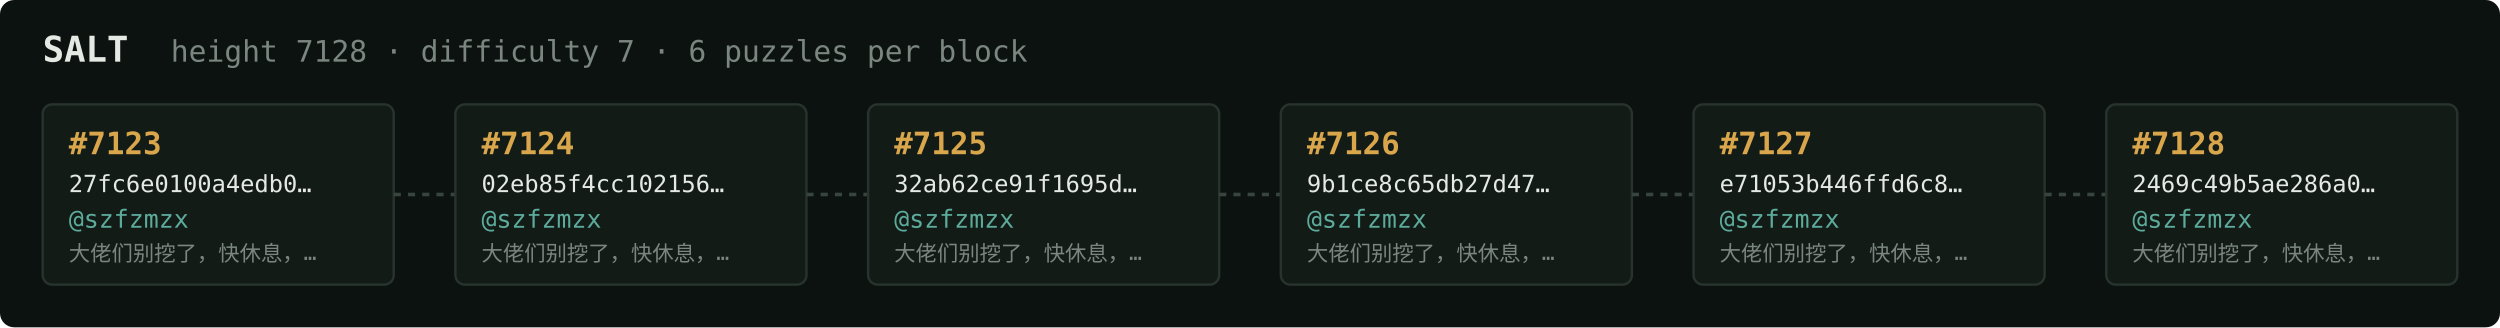
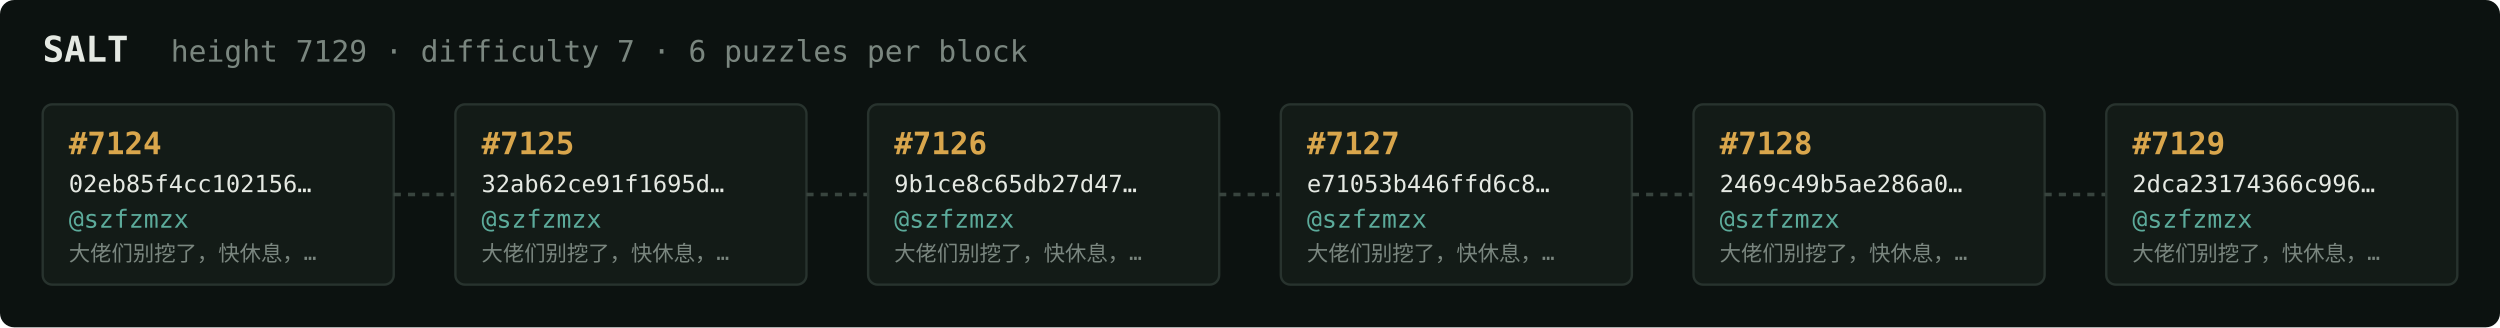
<svg xmlns="http://www.w3.org/2000/svg" width="1054" height="138" viewBox="0 0 1054 138" font-family="ui-monospace,SFMono-Regular,Menlo,monospace">
  <rect fill="#0c1210" width="1054" height="138" rx="6" />
  <text x="18" y="26" fill="#e5e9e3" font-size="15" font-weight="700">SALT</text>
-   <text x="72" y="26" fill="#7a867f" font-size="12.5">height 7128 · difficulty 7 · 6 puzzles per block</text>
+   <text x="72" y="26" fill="#7a867f" font-size="12.5">height 7129 · difficulty 7 · 6 puzzles per block</text>
  <rect x="18" y="44" width="148" height="76" rx="4" fill="#131b17" stroke="#28332e" stroke-width="1" />
-   <text x="29" y="65" fill="#d9a64c" font-size="13" font-weight="700">#7123</text>
-   <text x="29" y="81" fill="#e5e9e3" font-size="10">27fc6e0100a4edb0…</text>
+   <text x="29" y="65" fill="#d9a64c" font-size="13" font-weight="700">#7124</text>
+   <text x="29" y="81" fill="#e5e9e3" font-size="10">02eb85f4cc102156…</text>
  <text x="29" y="96" fill="#5cab9b" font-size="10.5">@szfzmzx</text>
  <text x="29" y="110" fill="#7a867f" font-size="9">大佬们别挖了，快休息，…</text>
  <line x1="166" y1="82.0" x2="192" y2="82.0" stroke="#38443e" stroke-width="1.5" stroke-dasharray="3 3" />
  <rect x="192" y="44" width="148" height="76" rx="4" fill="#131b17" stroke="#28332e" stroke-width="1" />
-   <text x="203" y="65" fill="#d9a64c" font-size="13" font-weight="700">#7124</text>
-   <text x="203" y="81" fill="#e5e9e3" font-size="10">02eb85f4cc102156…</text>
+   <text x="203" y="65" fill="#d9a64c" font-size="13" font-weight="700">#7125</text>
+   <text x="203" y="81" fill="#e5e9e3" font-size="10">32ab62ce91f1695d…</text>
  <text x="203" y="96" fill="#5cab9b" font-size="10.5">@szfzmzx</text>
  <text x="203" y="110" fill="#7a867f" font-size="9">大佬们别挖了，快休息，…</text>
  <line x1="340" y1="82.0" x2="366" y2="82.0" stroke="#38443e" stroke-width="1.5" stroke-dasharray="3 3" />
  <rect x="366" y="44" width="148" height="76" rx="4" fill="#131b17" stroke="#28332e" stroke-width="1" />
-   <text x="377" y="65" fill="#d9a64c" font-size="13" font-weight="700">#7125</text>
-   <text x="377" y="81" fill="#e5e9e3" font-size="10">32ab62ce91f1695d…</text>
+   <text x="377" y="65" fill="#d9a64c" font-size="13" font-weight="700">#7126</text>
+   <text x="377" y="81" fill="#e5e9e3" font-size="10">9b1ce8c65db27d47…</text>
  <text x="377" y="96" fill="#5cab9b" font-size="10.5">@szfzmzx</text>
  <text x="377" y="110" fill="#7a867f" font-size="9">大佬们别挖了，快休息，…</text>
  <line x1="514" y1="82.0" x2="540" y2="82.0" stroke="#38443e" stroke-width="1.5" stroke-dasharray="3 3" />
  <rect x="540" y="44" width="148" height="76" rx="4" fill="#131b17" stroke="#28332e" stroke-width="1" />
-   <text x="551" y="65" fill="#d9a64c" font-size="13" font-weight="700">#7126</text>
-   <text x="551" y="81" fill="#e5e9e3" font-size="10">9b1ce8c65db27d47…</text>
+   <text x="551" y="65" fill="#d9a64c" font-size="13" font-weight="700">#7127</text>
+   <text x="551" y="81" fill="#e5e9e3" font-size="10">e71053b446ffd6c8…</text>
  <text x="551" y="96" fill="#5cab9b" font-size="10.5">@szfzmzx</text>
  <text x="551" y="110" fill="#7a867f" font-size="9">大佬们别挖了，快休息，…</text>
  <line x1="688" y1="82.0" x2="714" y2="82.0" stroke="#38443e" stroke-width="1.5" stroke-dasharray="3 3" />
  <rect x="714" y="44" width="148" height="76" rx="4" fill="#131b17" stroke="#28332e" stroke-width="1" />
-   <text x="725" y="65" fill="#d9a64c" font-size="13" font-weight="700">#7127</text>
-   <text x="725" y="81" fill="#e5e9e3" font-size="10">e71053b446ffd6c8…</text>
+   <text x="725" y="65" fill="#d9a64c" font-size="13" font-weight="700">#7128</text>
+   <text x="725" y="81" fill="#e5e9e3" font-size="10">2469c49b5ae286a0…</text>
  <text x="725" y="96" fill="#5cab9b" font-size="10.5">@szfzmzx</text>
  <text x="725" y="110" fill="#7a867f" font-size="9">大佬们别挖了，快休息，…</text>
  <line x1="862" y1="82.0" x2="888" y2="82.0" stroke="#38443e" stroke-width="1.5" stroke-dasharray="3 3" />
  <rect x="888" y="44" width="148" height="76" rx="4" fill="#131b17" stroke="#28332e" stroke-width="1" />
-   <text x="899" y="65" fill="#d9a64c" font-size="13" font-weight="700">#7128</text>
-   <text x="899" y="81" fill="#e5e9e3" font-size="10">2469c49b5ae286a0…</text>
+   <text x="899" y="65" fill="#d9a64c" font-size="13" font-weight="700">#7129</text>
+   <text x="899" y="81" fill="#e5e9e3" font-size="10">2dca23174366c996…</text>
  <text x="899" y="96" fill="#5cab9b" font-size="10.5">@szfzmzx</text>
  <text x="899" y="110" fill="#7a867f" font-size="9">大佬们别挖了，快休息，…</text>
</svg>
